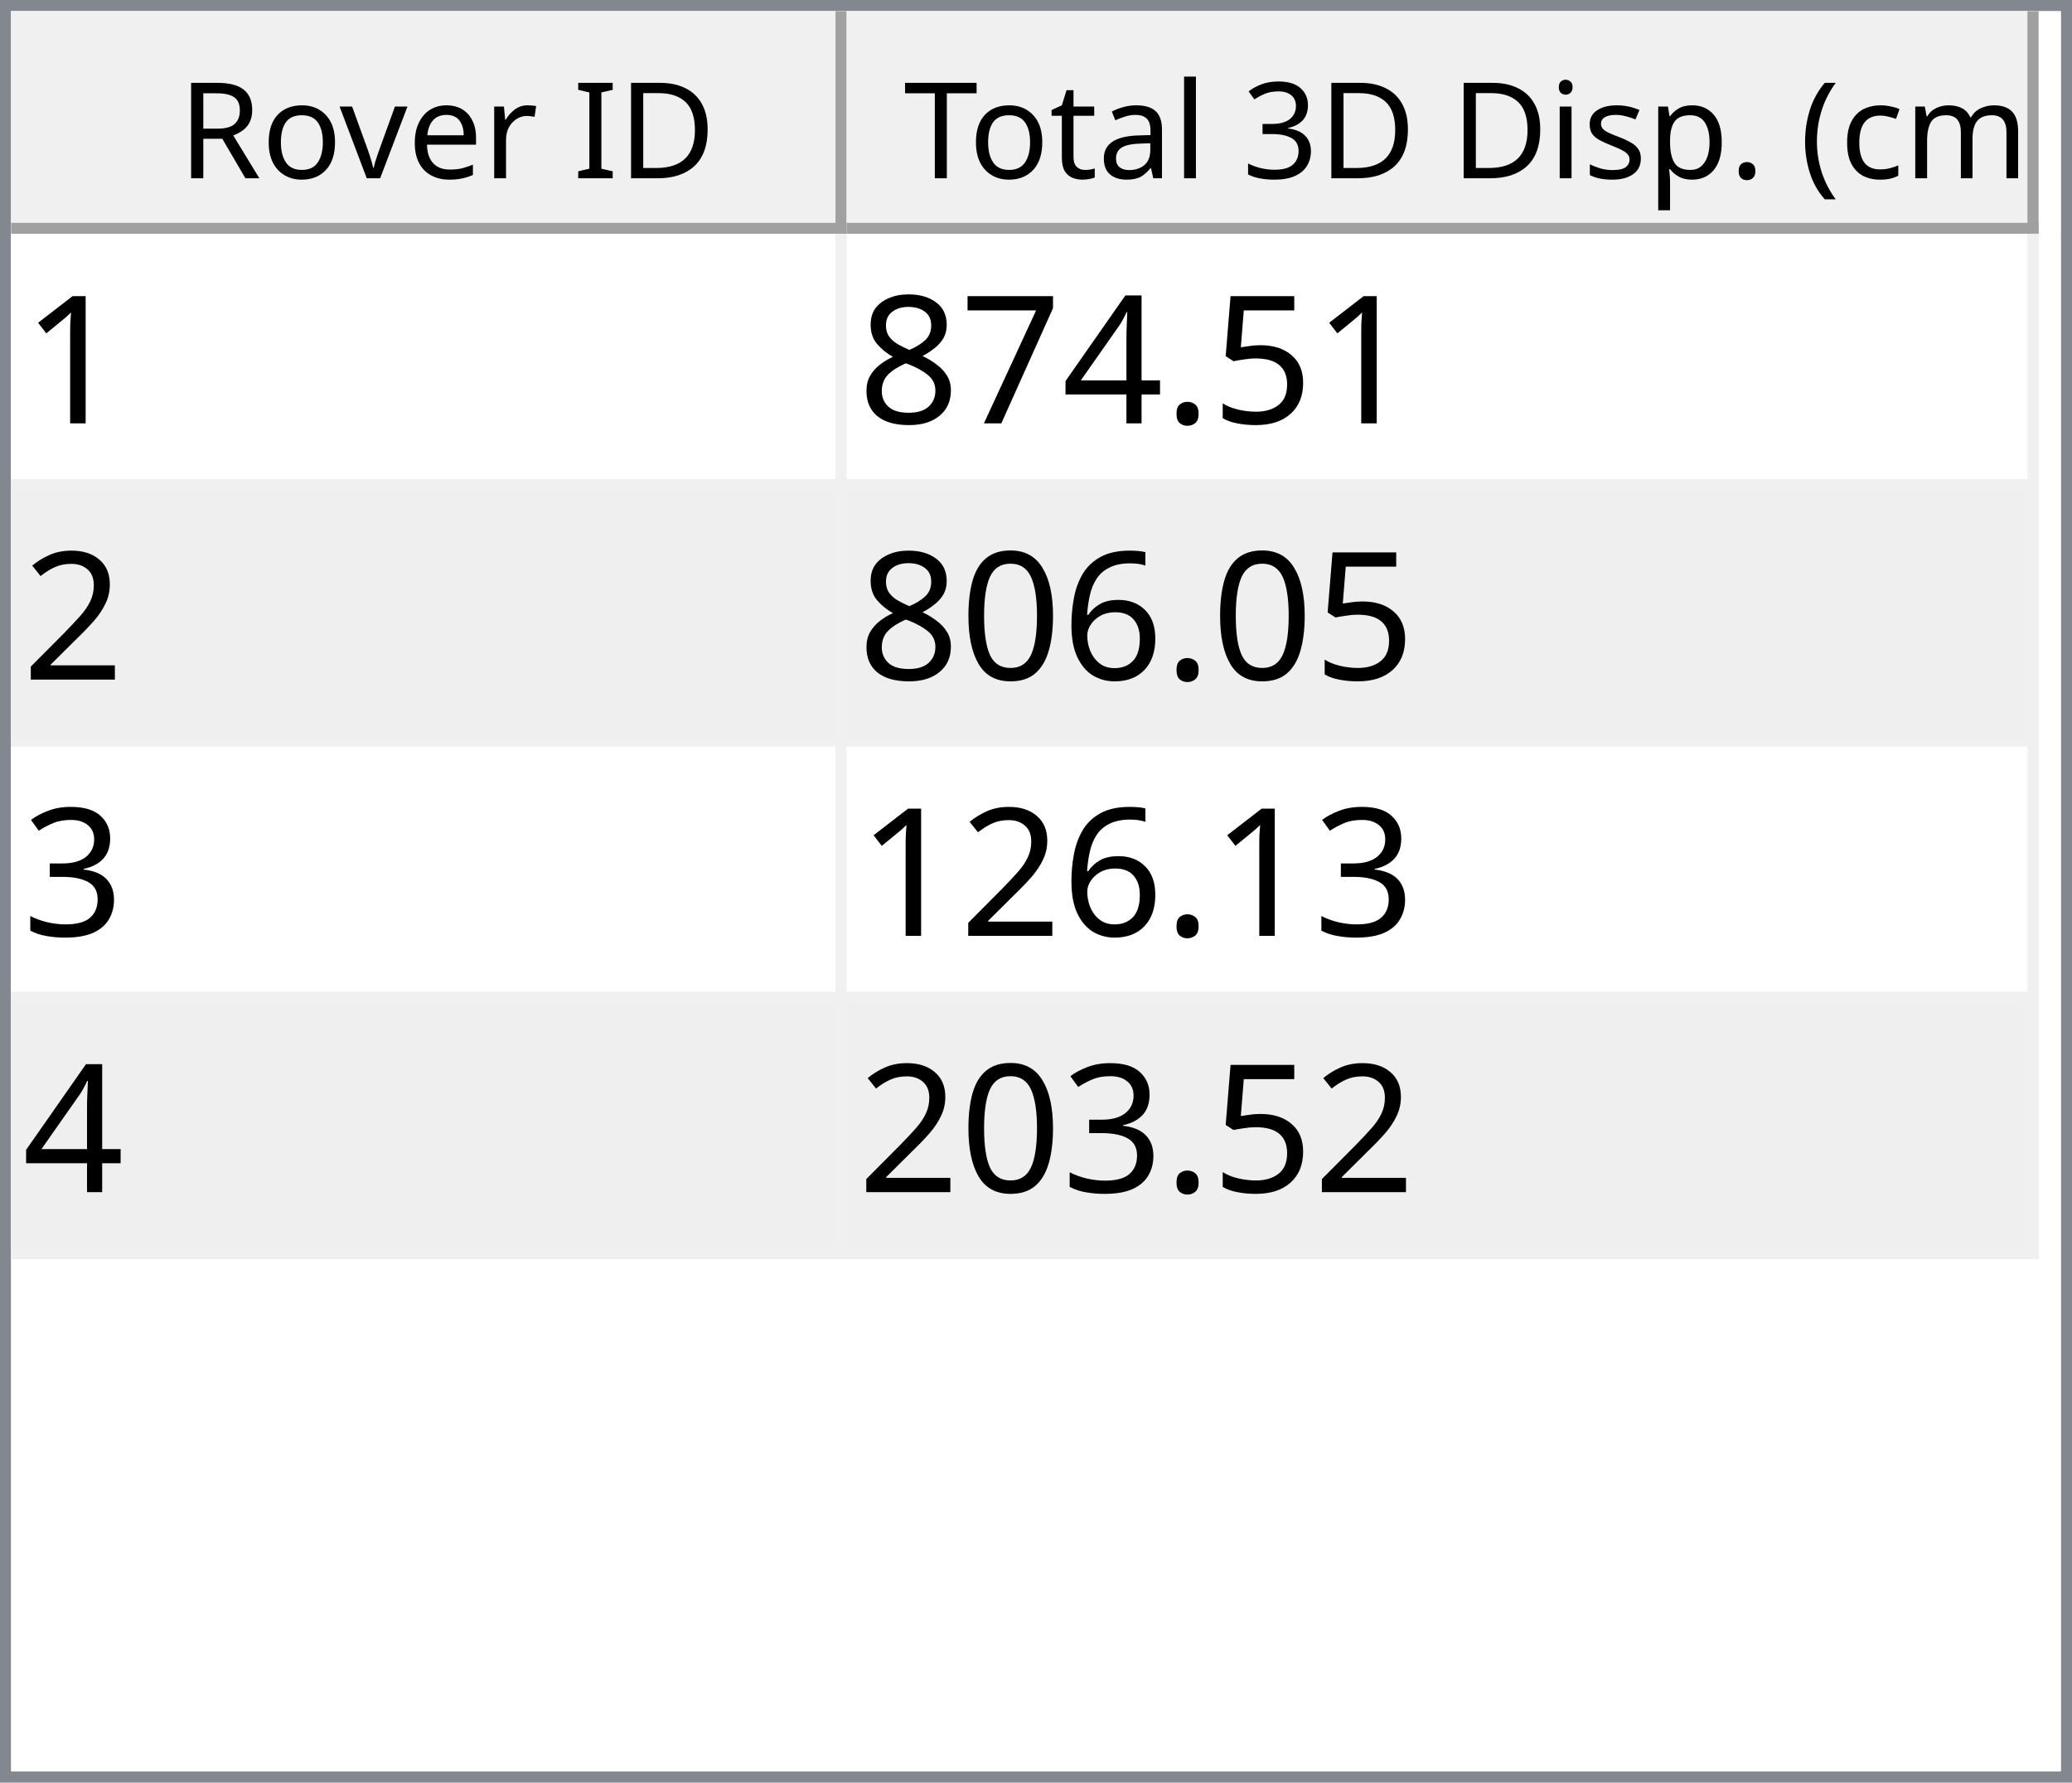
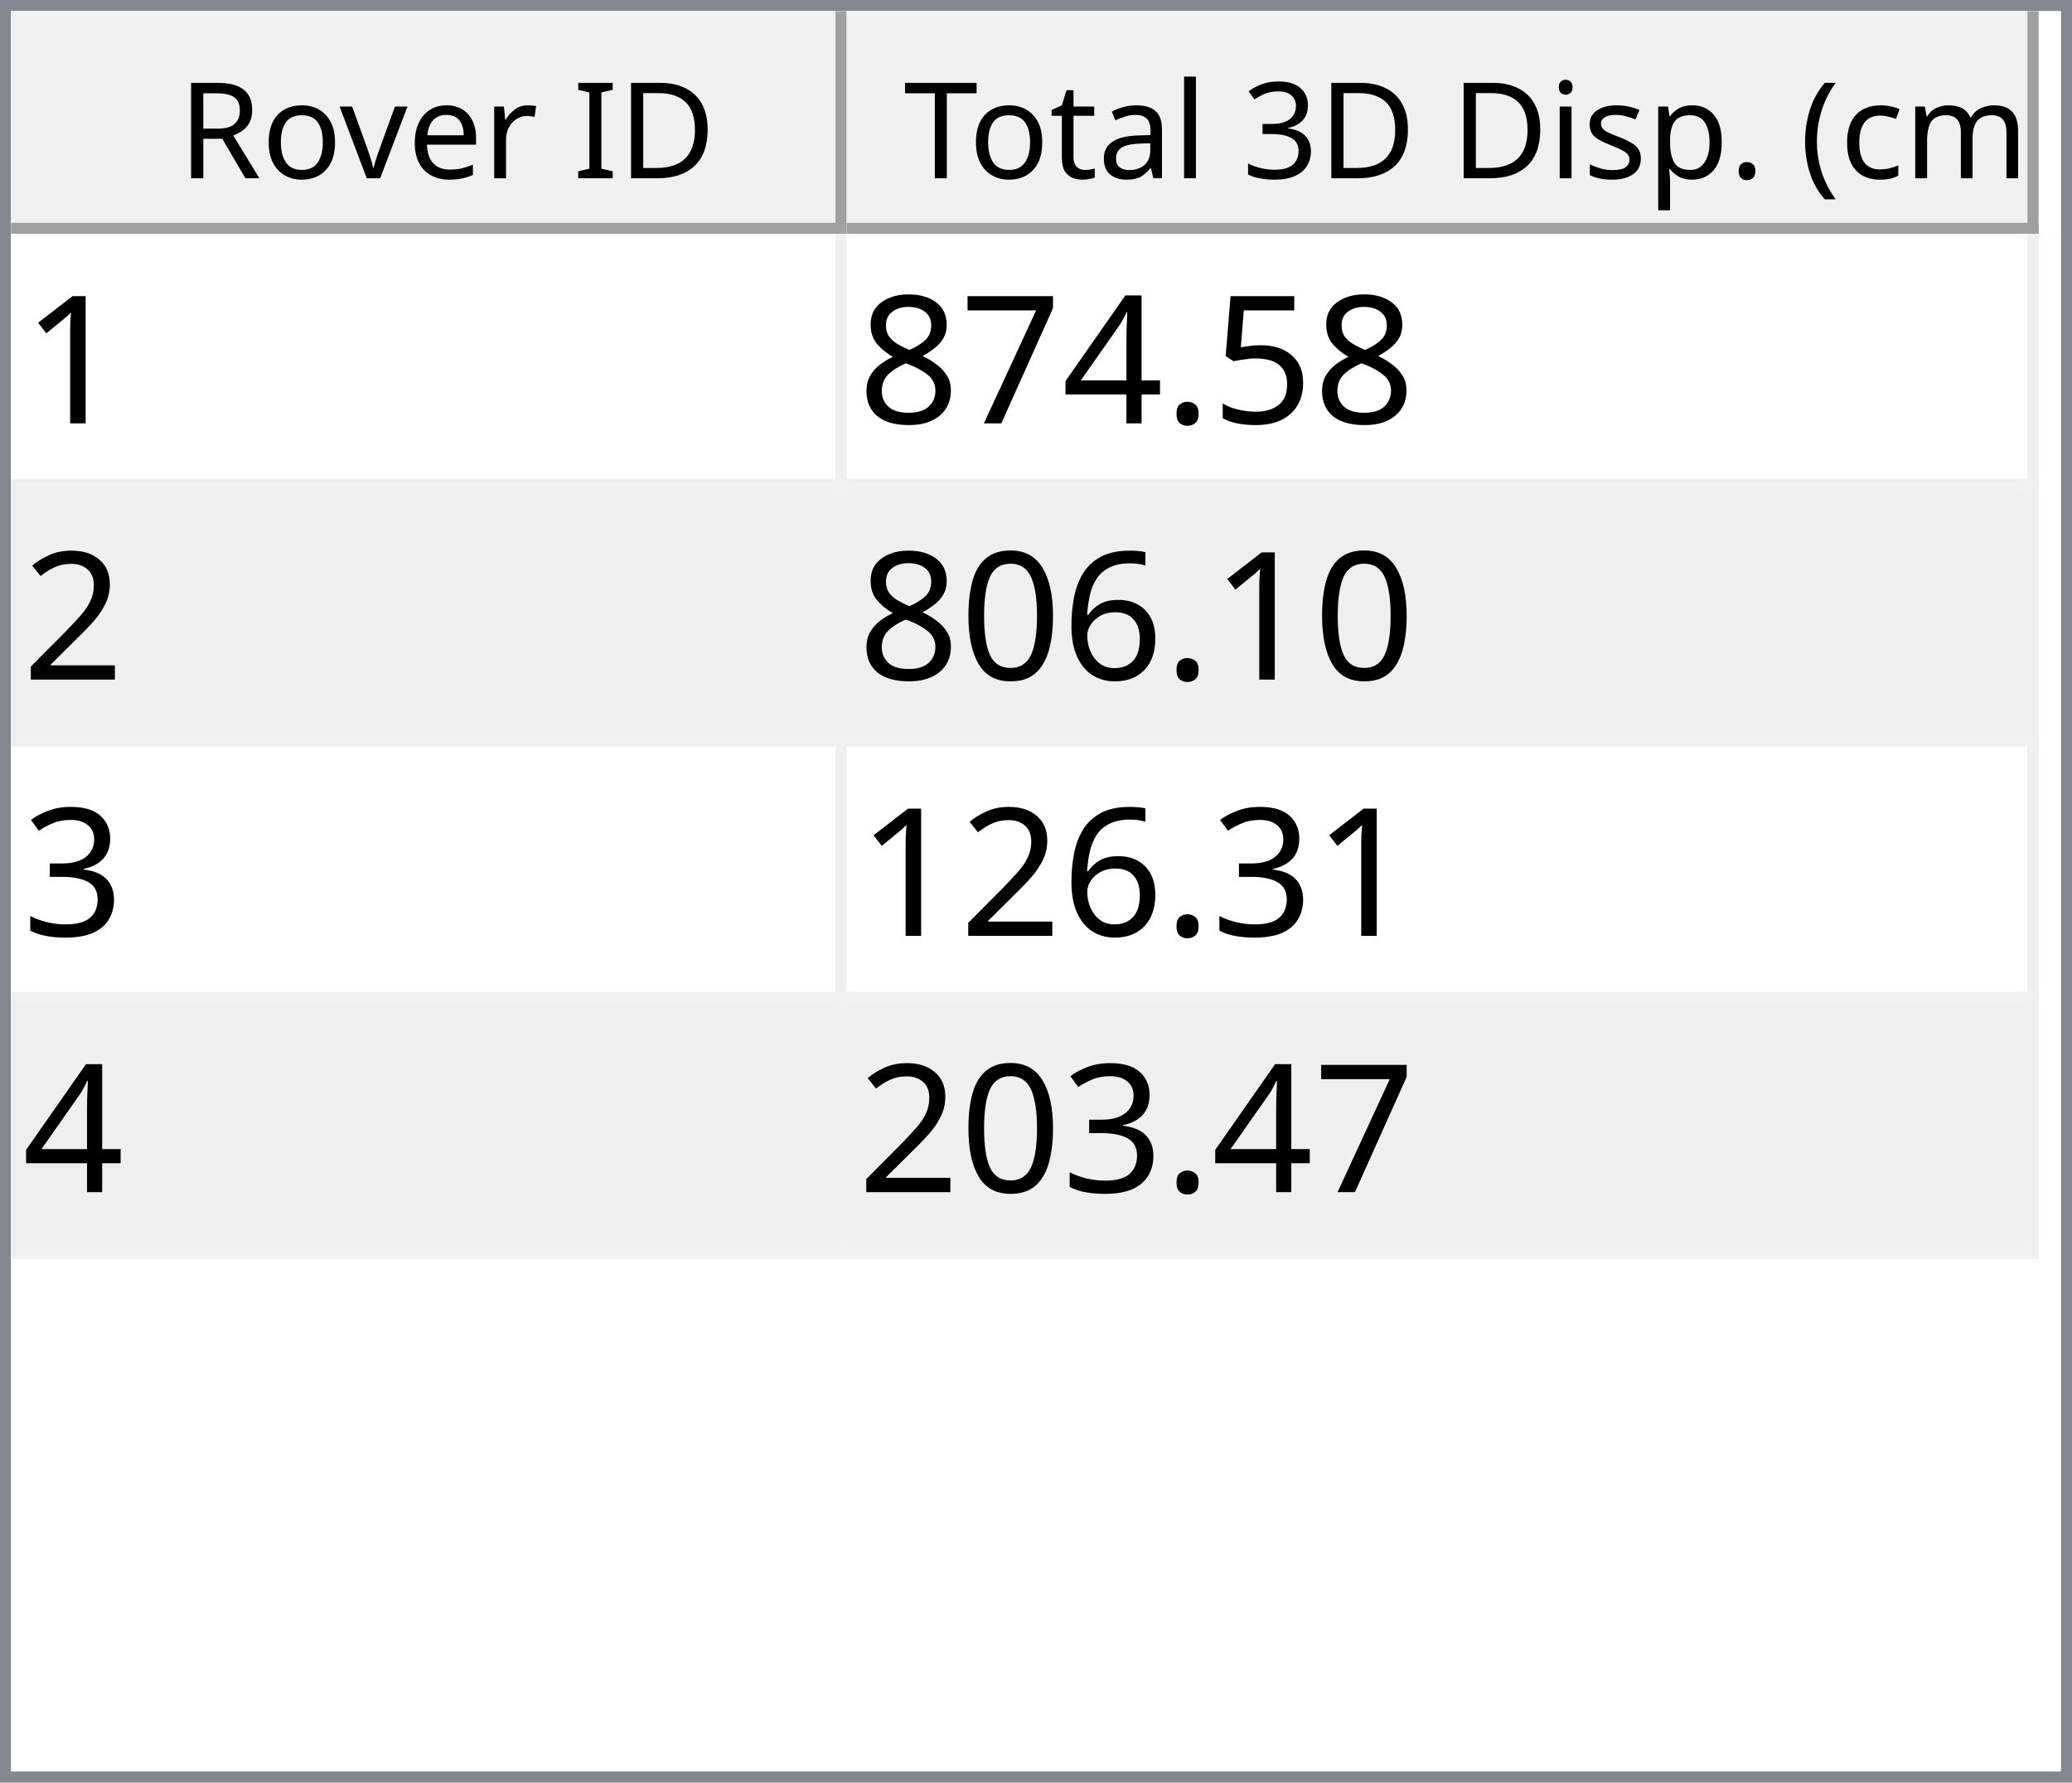
<svg xmlns="http://www.w3.org/2000/svg" style="fill-opacity:1; color-rendering:auto; color-interpolation:auto; text-rendering:auto; stroke:black; stroke-linecap:square; stroke-miterlimit:10; shape-rendering:auto; stroke-opacity:1; fill:black; stroke-dasharray:none; font-weight:normal; stroke-width:1; font-family:'Dialog'; font-style:normal; stroke-linejoin:miter; font-size:12px; stroke-dashoffset:0; image-rendering:auto;" width="186" height="160">
  <defs id="genericDefs" />
  <g>
    <defs id="defs1">
      <clipPath clipPathUnits="userSpaceOnUse" id="clipPath1">
        <path d="M0 0 L186 0 L186 160 L0 160 L0 0 Z" />
      </clipPath>
      <clipPath clipPathUnits="userSpaceOnUse" id="clipPath2">
        <path d="M0 0 L0 160 L186 160 L186 0 Z" />
      </clipPath>
      <clipPath clipPathUnits="userSpaceOnUse" id="clipPath3">
        <path d="M0 0 L0 20 L184 20 L184 0 Z" />
      </clipPath>
      <clipPath clipPathUnits="userSpaceOnUse" id="clipPath4">
        <path d="M0 0 L0 20 L75 20 L75 0 Z" />
      </clipPath>
      <clipPath clipPathUnits="userSpaceOnUse" id="clipPath5">
        <path d="M1 1 L1 19 L74 19 L74 1 Z" />
      </clipPath>
      <clipPath clipPathUnits="userSpaceOnUse" id="clipPath6">
        <path d="M0 0 L0 18 L73 18 L73 0 Z" />
      </clipPath>
      <clipPath clipPathUnits="userSpaceOnUse" id="clipPath7">
        <path d="M-0.5 -0.5 L-0.5 19.5 L74.5 19.5 L74.5 -0.5 Z" />
      </clipPath>
      <clipPath clipPathUnits="userSpaceOnUse" id="clipPath8">
        <path d="M0 0 L0 20 L107 20 L107 0 Z" />
      </clipPath>
      <clipPath clipPathUnits="userSpaceOnUse" id="clipPath9">
        <path d="M1 1 L1 19 L106 19 L106 1 Z" />
      </clipPath>
      <clipPath clipPathUnits="userSpaceOnUse" id="clipPath10">
        <path d="M0 0 L0 18 L105 18 L105 0 Z" />
      </clipPath>
      <clipPath clipPathUnits="userSpaceOnUse" id="clipPath11">
        <path d="M-0.5 -0.5 L-0.5 19.5 L106.5 19.5 L106.5 -0.5 Z" />
      </clipPath>
      <clipPath clipPathUnits="userSpaceOnUse" id="clipPath12">
        <path d="M0 0 L0 138 L184 138 L184 0 Z" />
      </clipPath>
      <clipPath clipPathUnits="userSpaceOnUse" id="clipPath13">
        <path d="M0 0 L0 92 L182 92 L182 0 Z" />
      </clipPath>
      <clipPath clipPathUnits="userSpaceOnUse" id="clipPath14">
        <path d="M-0.5 -0.5 L-0.5 91.5 L181.5 91.5 L181.5 -0.5 Z" />
      </clipPath>
      <clipPath clipPathUnits="userSpaceOnUse" id="clipPath15">
        <path d="M0 0 L0 22 L74 22 L74 0 Z" />
      </clipPath>
      <clipPath clipPathUnits="userSpaceOnUse" id="clipPath16">
        <path d="M0 0 L0 22 L106 22 L106 0 Z" />
      </clipPath>
      <font horiz-adv-x="64.551" id="font1">
        <font-face ascent="107.91" descent="25.098" units-per-em="100" style="font-style:normal; font-family:Segoe UI; font-weight:normal;" />
        <missing-glyph horiz-adv-x="64.551" d="M8.109 0 L8.109 68.266 L56.453 68.266 L56.453 0 L8.109 0 ZM15.328 7.234 L49.219 7.234 L49.219 61.031 L15.328 61.031 L15.328 7.234 Z" />
        <glyph unicode="D" horiz-adv-x="70.117" d="M9.188 0 L9.188 70.016 L28.516 70.016 Q65.531 70.016 65.531 35.891 Q65.531 19.672 55.25 9.836 Q44.969 0 27.734 0 L9.188 0 ZM17.391 62.594 L17.391 7.422 L27.828 7.422 Q41.609 7.422 49.273 14.797 Q56.938 22.172 56.938 35.688 Q56.938 62.594 28.328 62.594 L17.391 62.594 Z" />
        <glyph unicode="I" horiz-adv-x="26.611" d="M17.391 0 L9.188 0 L9.188 70.016 L17.391 70.016 L17.391 0 Z" />
        <glyph unicode=" " horiz-adv-x="27.393" d="" />
        <glyph unicode="r" horiz-adv-x="34.766" d="M34.188 41.891 Q32.078 43.5 28.125 43.5 Q23 43.5 19.555 38.672 Q16.109 33.844 16.109 25.484 L16.109 0 L8.109 0 L8.109 50 L16.109 50 L16.109 39.703 L16.312 39.703 Q18.016 44.969 21.531 47.922 Q25.047 50.875 29.391 50.875 Q32.516 50.875 34.188 50.203 L34.188 41.891 Z" />
        <glyph unicode="e" horiz-adv-x="52.295" d="M48.297 23 L12.984 23 Q13.188 14.656 17.484 10.109 Q21.781 5.562 29.297 5.562 Q37.75 5.562 44.828 11.141 L44.828 3.609 Q38.234 -1.172 27.391 -1.172 Q16.797 -1.172 10.742 5.641 Q4.688 12.453 4.688 24.812 Q4.688 36.469 11.305 43.82 Q17.922 51.172 27.734 51.172 Q37.547 51.172 42.922 44.828 Q48.297 38.484 48.297 27.203 L48.297 23 ZM40.094 29.781 Q40.047 36.719 36.75 40.578 Q33.453 44.438 27.594 44.438 Q21.922 44.438 17.969 40.383 Q14.016 36.328 13.094 29.781 L40.094 29.781 Z" />
        <glyph unicode="v" horiz-adv-x="47.9" d="M47.406 50 L27.484 0 L19.625 0 L0.688 50 L9.469 50 L22.172 13.672 Q23.578 9.672 23.922 6.688 L24.125 6.688 Q24.609 10.453 25.688 13.484 L38.969 50 L47.406 50 Z" />
        <glyph unicode="o" horiz-adv-x="58.594" d="M29 -1.172 Q17.922 -1.172 11.305 5.836 Q4.688 12.844 4.688 24.422 Q4.688 37.016 11.57 44.094 Q18.453 51.172 30.172 51.172 Q41.359 51.172 47.633 44.289 Q53.906 37.406 53.906 25.203 Q53.906 13.234 47.141 6.031 Q40.375 -1.172 29 -1.172 ZM29.594 44.438 Q21.875 44.438 17.383 39.188 Q12.891 33.938 12.891 24.703 Q12.891 15.828 17.43 10.695 Q21.969 5.562 29.594 5.562 Q37.359 5.562 41.531 10.594 Q45.703 15.625 45.703 24.906 Q45.703 34.281 41.531 39.359 Q37.359 44.438 29.594 44.438 Z" />
        <glyph unicode="R" horiz-adv-x="59.814" d="M59.375 0 L49.609 0 L37.891 19.625 Q36.281 22.359 34.766 24.289 Q33.25 26.219 31.664 27.438 Q30.078 28.656 28.25 29.219 Q26.422 29.781 24.125 29.781 L17.391 29.781 L17.391 0 L9.188 0 L9.188 70.016 L30.078 70.016 Q34.672 70.016 38.555 68.867 Q42.438 67.719 45.289 65.375 Q48.141 63.031 49.758 59.547 Q51.375 56.062 51.375 51.375 Q51.375 47.703 50.273 44.656 Q49.172 41.609 47.148 39.211 Q45.125 36.812 42.266 35.133 Q39.406 33.453 35.844 32.516 L35.844 32.328 Q37.594 31.547 38.891 30.547 Q40.188 29.547 41.359 28.18 Q42.531 26.812 43.68 25.078 Q44.828 23.344 46.234 21.047 L59.375 0 ZM17.391 62.594 L17.391 37.203 L28.516 37.203 Q31.594 37.203 34.203 38.133 Q36.812 39.062 38.719 40.797 Q40.625 42.531 41.703 45.047 Q42.781 47.562 42.781 50.688 Q42.781 56.297 39.141 59.445 Q35.5 62.594 28.609 62.594 L17.391 62.594 Z" />
        <glyph unicode=")" horiz-adv-x="30.176" d="M8.297 -15.922 L1.172 -15.922 Q16.406 2.344 16.406 26.812 Q16.406 51.469 1.078 70.016 L8.297 70.016 Q23.531 52.156 23.531 26.703 Q23.531 1.375 8.297 -15.922 Z" />
        <glyph unicode="m" horiz-adv-x="86.133" d="M79.109 0 L71.094 0 L71.094 28.719 Q71.094 37.016 68.531 40.727 Q65.969 44.438 59.906 44.438 Q54.781 44.438 51.195 39.75 Q47.609 35.062 47.609 28.516 L47.609 0 L39.594 0 L39.594 29.688 Q39.594 44.438 28.219 44.438 Q22.953 44.438 19.531 40.016 Q16.109 35.594 16.109 28.516 L16.109 0 L8.109 0 L8.109 50 L16.109 50 L16.109 42.094 L16.312 42.094 Q21.625 51.172 31.844 51.172 Q36.969 51.172 40.773 48.312 Q44.578 45.453 46 40.828 Q51.562 51.172 62.594 51.172 Q79.109 51.172 79.109 30.812 L79.109 0 Z" />
        <glyph unicode="c" horiz-adv-x="46.191" d="M42.188 2.297 Q36.422 -1.172 28.516 -1.172 Q17.828 -1.172 11.258 5.789 Q4.688 12.75 4.688 23.828 Q4.688 36.188 11.766 43.68 Q18.844 51.172 30.672 51.172 Q37.25 51.172 42.281 48.734 L42.281 40.531 Q36.719 44.438 30.375 44.438 Q22.703 44.438 17.797 38.945 Q12.891 33.453 12.891 24.516 Q12.891 15.719 17.508 10.641 Q22.125 5.562 29.891 5.562 Q36.422 5.562 42.188 9.906 L42.188 2.297 Z" />
        <glyph unicode="(" horiz-adv-x="30.176" d="M29.109 -15.922 L21.969 -15.922 Q6.844 1.375 6.844 26.703 Q6.844 52.156 21.969 70.016 L29.203 70.016 Q13.875 51.469 13.875 26.812 Q13.875 2.344 29.109 -15.922 Z" />
        <glyph unicode="." horiz-adv-x="21.68" d="M10.891 -1.078 Q8.641 -1.078 7.055 0.539 Q5.469 2.156 5.469 4.391 Q5.469 6.641 7.055 8.273 Q8.641 9.906 10.891 9.906 Q13.188 9.906 14.797 8.273 Q16.406 6.641 16.406 4.391 Q16.406 2.156 14.797 0.539 Q13.188 -1.078 10.891 -1.078 Z" />
        <glyph unicode="p" horiz-adv-x="58.789" d="M16.312 7.234 L16.109 7.234 L16.109 -23 L8.109 -23 L8.109 50 L16.109 50 L16.109 41.219 L16.312 41.219 Q22.219 51.172 33.594 51.172 Q43.266 51.172 48.688 44.461 Q54.109 37.75 54.109 26.469 Q54.109 13.922 48 6.375 Q41.891 -1.172 31.297 -1.172 Q21.578 -1.172 16.312 7.234 ZM16.109 27.391 L16.109 20.406 Q16.109 14.203 20.141 9.883 Q24.172 5.562 30.375 5.562 Q37.641 5.562 41.773 11.133 Q45.906 16.703 45.906 26.609 Q45.906 34.969 42.047 39.703 Q38.188 44.438 31.594 44.438 Q24.609 44.438 20.359 39.578 Q16.109 34.719 16.109 27.391 Z" />
        <glyph unicode="s" horiz-adv-x="42.432" d="M5.078 1.812 L5.078 10.406 Q11.625 5.562 19.484 5.562 Q30.031 5.562 30.031 12.594 Q30.031 14.594 29.125 15.992 Q28.219 17.391 26.68 18.461 Q25.141 19.531 23.07 20.383 Q21 21.234 18.609 22.172 Q15.281 23.484 12.766 24.828 Q10.25 26.172 8.57 27.859 Q6.891 29.547 6.031 31.695 Q5.172 33.844 5.172 36.719 Q5.172 40.234 6.789 42.945 Q8.406 45.656 11.086 47.484 Q13.766 49.312 17.211 50.242 Q20.656 51.172 24.312 51.172 Q30.812 51.172 35.938 48.922 L35.938 40.828 Q30.422 44.438 23.25 44.438 Q21 44.438 19.195 43.922 Q17.391 43.406 16.094 42.477 Q14.797 41.547 14.086 40.258 Q13.375 38.969 13.375 37.406 Q13.375 35.453 14.086 34.133 Q14.797 32.812 16.164 31.789 Q17.531 30.766 19.484 29.938 Q21.438 29.109 23.922 28.125 Q27.25 26.859 29.883 25.516 Q32.516 24.172 34.375 22.484 Q36.234 20.797 37.234 18.602 Q38.234 16.406 38.234 13.375 Q38.234 9.672 36.602 6.938 Q34.969 4.203 32.234 2.398 Q29.5 0.594 25.93 -0.289 Q22.359 -1.172 18.453 -1.172 Q10.75 -1.172 5.078 1.812 Z" />
        <glyph unicode="i" horiz-adv-x="24.219" d="M12.203 62.703 Q10.062 62.703 8.547 64.164 Q7.031 65.625 7.031 67.875 Q7.031 70.125 8.547 71.609 Q10.062 73.094 12.203 73.094 Q14.406 73.094 15.945 71.609 Q17.484 70.125 17.484 67.875 Q17.484 65.719 15.945 64.211 Q14.406 62.703 12.203 62.703 ZM16.109 0 L8.109 0 L8.109 50 L16.109 50 L16.109 0 Z" />
        <glyph unicode="3" horiz-adv-x="53.906" d="M46.531 19.828 Q46.531 15.094 44.75 11.211 Q42.969 7.328 39.719 4.57 Q36.469 1.812 31.93 0.297 Q27.391 -1.219 21.922 -1.219 Q11.922 -1.219 6 2.594 L6 11.188 Q13.094 5.609 22.219 5.609 Q25.875 5.609 28.828 6.539 Q31.781 7.469 33.906 9.227 Q36.031 10.984 37.18 13.477 Q38.328 15.969 38.328 19.094 Q38.328 32.812 18.797 32.812 L12.984 32.812 L12.984 39.594 L18.5 39.594 Q35.797 39.594 35.797 52.484 Q35.797 64.406 22.609 64.406 Q15.188 64.406 8.688 59.422 L8.688 67.188 Q15.375 71.188 24.609 71.188 Q29 71.188 32.57 69.969 Q36.141 68.75 38.68 66.555 Q41.219 64.359 42.609 61.281 Q44 58.203 44 54.5 Q44 40.672 30.031 36.719 L30.031 36.531 Q33.594 36.141 36.625 34.797 Q39.656 33.453 41.852 31.305 Q44.047 29.156 45.289 26.25 Q46.531 23.344 46.531 19.828 Z" />
        <glyph unicode="l" horiz-adv-x="24.219" d="M16.109 0 L8.109 0 L8.109 74.031 L16.109 74.031 L16.109 0 Z" />
        <glyph unicode="a" horiz-adv-x="50.879" d="M43.891 0 L35.891 0 L35.891 7.812 L35.688 7.812 Q30.469 -1.172 20.312 -1.172 Q12.844 -1.172 8.617 2.781 Q4.391 6.734 4.391 13.281 Q4.391 27.297 20.906 29.594 L35.891 31.688 Q35.891 44.438 25.594 44.438 Q16.547 44.438 9.281 38.281 L9.281 46.484 Q16.656 51.172 26.266 51.172 Q43.891 51.172 43.891 32.516 L43.891 0 ZM35.891 25.297 L23.828 23.641 Q18.266 22.859 15.43 20.875 Q12.594 18.891 12.594 13.875 Q12.594 10.203 15.211 7.883 Q17.828 5.562 22.172 5.562 Q28.125 5.562 32.008 9.742 Q35.891 13.922 35.891 20.312 L35.891 25.297 Z" />
        <glyph unicode="t" horiz-adv-x="33.887" d="M31.297 0.484 Q28.469 -1.078 23.828 -1.078 Q10.688 -1.078 10.688 13.578 L10.688 43.172 L2.094 43.172 L2.094 50 L10.688 50 L10.688 62.203 L18.703 64.797 L18.703 50 L31.297 50 L31.297 43.172 L18.703 43.172 L18.703 14.984 Q18.703 9.969 20.414 7.82 Q22.125 5.672 26.078 5.672 Q29.109 5.672 31.297 7.328 L31.297 0.484 Z" />
        <glyph unicode="T" horiz-adv-x="52.393" d="M50.594 62.594 L30.375 62.594 L30.375 0 L22.172 0 L22.172 62.594 L2 62.594 L2 70.016 L50.594 70.016 L50.594 62.594 Z" />
      </font>
      <font horiz-adv-x="75.0" id="font2">
        <font-face ascent="100.537" descent="21.973" units-per-em="100" style="font-style:normal; font-family:sans-serif; font-weight:normal;" />
        <missing-glyph horiz-adv-x="75.0" d="M12.5 0 L12.5 62.5 L62.5 62.5 L62.5 0 L12.5 0 ZM14.062 1.562 L60.938 1.562 L60.938 60.938 L14.062 60.938 L14.062 1.562 Z" />
        <glyph unicode="1" horiz-adv-x="55.615" d="M37.25 0 L28.469 0 L28.469 56 Q25.297 52.984 20.141 49.953 Q14.984 46.922 10.891 45.406 L10.891 53.906 Q18.266 57.375 23.781 62.305 Q29.297 67.234 31.594 71.875 L37.25 71.875 L37.25 0 Z" />
        <glyph unicode="5" horiz-adv-x="55.615" d="M4.156 18.75 L13.375 19.531 Q14.406 12.797 18.141 9.398 Q21.875 6 27.156 6 Q33.5 6 37.891 10.789 Q42.281 15.578 42.281 23.484 Q42.281 31 38.062 35.352 Q33.844 39.703 27 39.703 Q22.75 39.703 19.336 37.773 Q15.922 35.844 13.969 32.766 L5.719 33.844 L12.641 70.609 L48.25 70.609 L48.25 62.203 L19.672 62.203 L15.828 42.969 Q22.266 47.469 29.344 47.469 Q38.719 47.469 45.164 40.969 Q51.609 34.469 51.609 24.266 Q51.609 14.547 45.953 7.469 Q39.062 -1.219 27.156 -1.219 Q17.391 -1.219 11.211 4.25 Q5.031 9.719 4.156 18.75 Z" />
        <glyph unicode="." horiz-adv-x="27.783" d="M9.078 0 L9.078 10.016 L19.094 10.016 L19.094 0 L9.078 0 Z" />
        <glyph unicode="4" horiz-adv-x="55.615" d="M32.328 0 L32.328 17.141 L1.266 17.141 L1.266 25.203 L33.938 71.578 L41.109 71.578 L41.109 25.203 L50.781 25.203 L50.781 17.141 L41.109 17.141 L41.109 0 L32.328 0 ZM32.328 25.203 L32.328 57.469 L9.906 25.203 L32.328 25.203 Z" />
        <glyph unicode="7" horiz-adv-x="55.615" d="M4.734 62.203 L4.734 70.656 L51.078 70.656 L51.078 63.812 Q44.234 56.547 37.523 44.484 Q30.812 32.422 27.156 19.672 Q24.516 10.688 23.781 0 L14.75 0 Q14.891 8.453 18.062 20.414 Q21.234 32.375 27.172 43.484 Q33.109 54.594 39.797 62.203 L4.734 62.203 Z" />
        <glyph unicode="8" horiz-adv-x="55.615" d="M17.672 38.812 Q12.203 40.828 9.57 44.539 Q6.938 48.25 6.938 53.422 Q6.938 61.234 12.555 66.555 Q18.172 71.875 27.484 71.875 Q36.859 71.875 42.578 66.43 Q48.297 60.984 48.297 53.172 Q48.297 48.188 45.68 44.508 Q43.062 40.828 37.75 38.812 Q44.344 36.672 47.781 31.883 Q51.219 27.094 51.219 20.453 Q51.219 11.281 44.727 5.031 Q38.234 -1.219 27.641 -1.219 Q17.047 -1.219 10.547 5.055 Q4.047 11.328 4.047 20.703 Q4.047 27.688 7.594 32.398 Q11.141 37.109 17.672 38.812 ZM15.922 53.719 Q15.922 48.641 19.195 45.414 Q22.469 42.188 27.688 42.188 Q32.766 42.188 36.016 45.383 Q39.266 48.578 39.266 53.219 Q39.266 58.062 35.914 61.359 Q32.562 64.656 27.594 64.656 Q22.562 64.656 19.242 61.43 Q15.922 58.203 15.922 53.719 ZM13.094 20.656 Q13.094 16.891 14.875 13.375 Q16.656 9.859 20.172 7.93 Q23.688 6 27.734 6 Q34.031 6 38.133 10.055 Q42.234 14.109 42.234 20.359 Q42.234 26.703 38.016 30.859 Q33.797 35.016 27.438 35.016 Q21.234 35.016 17.164 30.914 Q13.094 26.812 13.094 20.656 Z" />
        <glyph unicode="2" horiz-adv-x="55.615" d="M50.344 8.453 L50.344 0 L3.031 0 Q2.938 3.172 4.047 6.109 Q5.859 10.938 9.836 15.625 Q13.812 20.312 21.344 26.469 Q33.016 36.031 37.117 41.625 Q41.219 47.219 41.219 52.203 Q41.219 57.422 37.477 61.008 Q33.734 64.594 27.734 64.594 Q21.391 64.594 17.578 60.789 Q13.766 56.984 13.719 50.25 L4.688 51.172 Q5.609 61.281 11.664 66.578 Q17.719 71.875 27.938 71.875 Q38.234 71.875 44.242 66.164 Q50.25 60.453 50.25 52 Q50.25 47.703 48.492 43.555 Q46.734 39.406 42.656 34.812 Q38.578 30.219 29.109 22.219 Q21.188 15.578 18.945 13.211 Q16.703 10.844 15.234 8.453 L50.344 8.453 Z" />
        <glyph unicode="6" horiz-adv-x="55.615" d="M49.75 54.047 L41.016 53.375 Q39.844 58.547 37.703 60.891 Q34.125 64.656 28.906 64.656 Q24.703 64.656 21.531 62.312 Q17.391 59.281 14.992 53.469 Q12.594 47.656 12.5 36.922 Q15.672 41.75 20.266 44.094 Q24.859 46.438 29.891 46.438 Q38.672 46.438 44.852 39.969 Q51.031 33.5 51.031 23.25 Q51.031 16.5 48.125 10.719 Q45.219 4.938 40.141 1.859 Q35.062 -1.219 28.609 -1.219 Q17.625 -1.219 10.695 6.859 Q3.766 14.938 3.766 33.5 Q3.766 54.25 11.422 63.672 Q18.109 71.875 29.438 71.875 Q37.891 71.875 43.289 67.141 Q48.688 62.406 49.75 54.047 ZM13.875 23.188 Q13.875 18.656 15.797 14.508 Q17.719 10.359 21.188 8.18 Q24.656 6 28.469 6 Q34.031 6 38.039 10.492 Q42.047 14.984 42.047 22.703 Q42.047 30.125 38.086 34.398 Q34.125 38.672 28.125 38.672 Q22.172 38.672 18.023 34.398 Q13.875 30.125 13.875 23.188 Z" />
        <glyph unicode="0" horiz-adv-x="55.615" d="M4.156 35.297 Q4.156 48 6.766 55.742 Q9.375 63.484 14.523 67.68 Q19.672 71.875 27.484 71.875 Q33.25 71.875 37.594 69.555 Q41.938 67.234 44.773 62.867 Q47.609 58.5 49.219 52.227 Q50.828 45.953 50.828 35.297 Q50.828 22.703 48.242 14.969 Q45.656 7.234 40.508 3.008 Q35.359 -1.219 27.484 -1.219 Q17.141 -1.219 11.234 6.203 Q4.156 15.141 4.156 35.297 ZM13.188 35.297 Q13.188 17.672 17.312 11.836 Q21.438 6 27.484 6 Q33.547 6 37.672 11.859 Q41.797 17.719 41.797 35.297 Q41.797 52.984 37.672 58.789 Q33.547 64.594 27.391 64.594 Q21.344 64.594 17.719 59.469 Q13.188 52.938 13.188 35.297 Z" />
        <glyph unicode="3" horiz-adv-x="55.615" d="M4.203 18.891 L12.984 20.062 Q14.5 12.594 18.141 9.297 Q21.781 6 27 6 Q33.203 6 37.477 10.297 Q41.75 14.594 41.75 20.953 Q41.75 27 37.797 30.93 Q33.844 34.859 27.734 34.859 Q25.25 34.859 21.531 33.891 L22.516 41.609 Q23.391 41.5 23.922 41.5 Q29.547 41.5 34.039 44.43 Q38.531 47.359 38.531 53.469 Q38.531 58.297 35.258 61.477 Q31.984 64.656 26.812 64.656 Q21.688 64.656 18.266 61.43 Q14.844 58.203 13.875 51.766 L5.078 53.328 Q6.688 62.156 12.398 67.016 Q18.109 71.875 26.609 71.875 Q32.469 71.875 37.398 69.359 Q42.328 66.844 44.945 62.5 Q47.562 58.156 47.562 53.266 Q47.562 48.641 45.07 44.828 Q42.578 41.016 37.703 38.766 Q44.047 37.312 47.562 32.695 Q51.078 28.078 51.078 21.141 Q51.078 11.766 44.242 5.25 Q37.406 -1.266 26.953 -1.266 Q17.531 -1.266 11.305 4.352 Q5.078 9.969 4.203 18.891 Z" />
      </font>
    </defs>
    <g style="fill:white; stroke:white;">
      <rect x="0" y="0" width="186" style="clip-path:url(#clipPath1); stroke:none;" height="160" />
    </g>
    <g style="fill:white; text-rendering:optimizeSpeed; color-rendering:optimizeSpeed; image-rendering:optimizeSpeed; shape-rendering:crispEdges; stroke:white; color-interpolation:sRGB;">
      <rect x="0" width="186" height="160" y="0" style="stroke:none;" />
      <path style="stroke:none;" d="M0 160 L186 160 L186 0 L0 0 Z" />
    </g>
    <g style="fill:rgb(240,240,240); font-family:'Segoe UI'; stroke:rgb(240,240,240);">
      <rect x="0" y="0" width="186" style="clip-path:url(#clipPath2); stroke:none;" height="160" />
    </g>
    <g style="fill:rgb(130,135,144); font-family:'Segoe UI'; stroke:rgb(130,135,144);">
      <path d="M0 0 L186 0 L186 160 L0 160 L0 0 ZM1 1 L185 1 L185 159 L1 159 L1 1 Z" style="fill-rule:evenodd; clip-path:url(#clipPath2); stroke:none;" />
    </g>
    <g style="fill:white; font-family:'Segoe UI'; stroke:white;" transform="translate(1,1)">
      <rect x="0" y="0" width="184" style="clip-path:url(#clipPath3); stroke:none;" height="20" />
    </g>
    <g style="fill:rgb(240,240,240); font-family:'Segoe UI'; stroke:rgb(240,240,240);" transform="translate(1,1)">
      <rect x="0" y="0" width="75" style="clip-path:url(#clipPath4); stroke:none;" height="20" />
    </g>
    <g style="font-family:'Segoe UI';" transform="translate(2,2)">
      <text x="14" xml:space="preserve" y="14" style="clip-path:url(#clipPath6); stroke:none;">Rover ID</text>
    </g>
    <g style="fill:rgb(160,160,160); font-family:'Segoe UI'; stroke:rgb(160,160,160); stroke-linejoin:bevel;" transform="translate(1.5,1.5)">
      <line x1="74" x2="74" y1="0" style="fill:none; clip-path:url(#clipPath7);" y2="19" />
    </g>
    <g style="fill:rgb(160,160,160); font-family:'Segoe UI'; stroke:rgb(160,160,160); stroke-linejoin:bevel;" transform="matrix(1,0,0,1,1,1) translate(0.5,0.5)">
      <line x1="0" x2="74" y1="19" style="fill:none; clip-path:url(#clipPath7);" y2="19" />
    </g>
    <g style="fill:rgb(240,240,240); font-family:'Segoe UI'; stroke:rgb(240,240,240);" transform="translate(76,1)">
      <rect x="0" y="0" width="107" style="clip-path:url(#clipPath8); stroke:none;" height="20" />
    </g>
    <g style="font-family:'Segoe UI';" transform="translate(77,2)">
      <text x="1" xml:space="preserve" y="14" style="clip-path:url(#clipPath10); stroke:none;"> Total 3D Disp. (cm)</text>
    </g>
    <g style="fill:rgb(160,160,160); font-family:'Segoe UI'; stroke:rgb(160,160,160); stroke-linejoin:bevel;" transform="translate(76.5,1.5)">
      <line x1="106" x2="106" y1="0" style="fill:none; clip-path:url(#clipPath11);" y2="19" />
    </g>
    <g style="fill:rgb(160,160,160); font-family:'Segoe UI'; stroke:rgb(160,160,160); stroke-linejoin:bevel;" transform="matrix(1,0,0,1,76,1) translate(0.5,0.5)">
      <line x1="0" x2="106" y1="19" style="fill:none; clip-path:url(#clipPath11);" y2="19" />
    </g>
    <g style="fill:white; font-family:'Segoe UI'; stroke:white;" transform="translate(1,21)">
      <rect x="0" y="0" width="184" style="clip-path:url(#clipPath12); stroke:none;" height="138" />
    </g>
    <g style="fill:rgb(240,240,240); font-size:16px; font-family:sans-serif; stroke:rgb(240,240,240);" transform="translate(1,21)">
      <rect x="0" y="0" width="182" style="clip-path:url(#clipPath13); stroke:none;" height="92" />
      <line transform="translate(0.5,0.5)" x1="0" x2="181" y1="22" style="clip-path:url(#clipPath14); fill:none; stroke-linejoin:bevel;" y2="22" />
    </g>
    <g transform="matrix(1,0,0,1,1,21) translate(0.5,0.5)" style="fill:rgb(240,240,240); font-size:16px; font-family:sans-serif; stroke:rgb(240,240,240); stroke-linejoin:bevel;">
      <line x1="0" x2="181" y1="45" style="fill:none; clip-path:url(#clipPath14);" y2="45" />
    </g>
    <g transform="matrix(1,0,0,1,1,21) translate(0.5,0.5)" style="fill:rgb(240,240,240); font-size:16px; font-family:sans-serif; stroke:rgb(240,240,240); stroke-linejoin:bevel;">
      <line x1="0" x2="181" y1="68" style="fill:none; clip-path:url(#clipPath14);" y2="68" />
    </g>
    <g transform="matrix(1,0,0,1,1,21) translate(0.5,0.5)" style="fill:rgb(240,240,240); font-size:16px; font-family:sans-serif; stroke:rgb(240,240,240); stroke-linejoin:bevel;">
      <line x1="0" x2="181" y1="91" style="fill:none; clip-path:url(#clipPath14);" y2="91" />
    </g>
    <g transform="matrix(1,0,0,1,1,21) translate(0.5,0.5)" style="fill:rgb(240,240,240); font-size:16px; font-family:sans-serif; stroke:rgb(240,240,240); stroke-linejoin:bevel;">
      <line x1="74" x2="74" y1="0" style="fill:none; clip-path:url(#clipPath14);" y2="91" />
    </g>
    <g transform="matrix(1,0,0,1,1,21) translate(0.5,0.5)" style="fill:rgb(240,240,240); font-size:16px; font-family:sans-serif; stroke:rgb(240,240,240); stroke-linejoin:bevel;">
      <line x1="181" x2="181" y1="0" style="fill:none; clip-path:url(#clipPath14);" y2="91" />
    </g>
    <g style="fill:white; font-size:16px; font-family:sans-serif; stroke:white;" transform="matrix(1,0,0,1,1,21)">
      <rect x="0" y="0" width="74" style="clip-path:url(#clipPath15); stroke:none;" height="22" />
      <text x="1" y="17" style="fill:black; clip-path:url(#clipPath15); stroke:none;" xml:space="preserve">1</text>
    </g>
    <g style="fill:white; font-size:16px; font-family:sans-serif; stroke:white;" transform="matrix(1,0,0,1,1,21) translate(75,0)">
      <rect x="0" y="0" width="106" style="clip-path:url(#clipPath16); stroke:none;" height="22" />
-       <text x="1" y="17" style="fill:black; clip-path:url(#clipPath16); stroke:none;" xml:space="preserve">874.51</text>
+       <text x="1" y="17" style="fill:black; clip-path:url(#clipPath16); stroke:none;" xml:space="preserve">874.58</text>
    </g>
    <g style="fill:rgb(239,239,239); font-size:16px; font-family:sans-serif; stroke:rgb(239,239,239);" transform="matrix(1,0,0,1,1,21) translate(0,23)">
      <rect x="0" y="0" width="74" style="clip-path:url(#clipPath15); stroke:none;" height="22" />
      <text x="1" y="17" style="fill:black; clip-path:url(#clipPath15); stroke:none;" xml:space="preserve">2</text>
    </g>
    <g style="fill:rgb(239,239,239); font-size:16px; font-family:sans-serif; stroke:rgb(239,239,239);" transform="matrix(1,0,0,1,1,21) translate(75,23)">
      <rect x="0" y="0" width="106" style="clip-path:url(#clipPath16); stroke:none;" height="22" />
-       <text x="1" y="17" style="fill:black; clip-path:url(#clipPath16); stroke:none;" xml:space="preserve">806.05</text>
+       <text x="1" y="17" style="fill:black; clip-path:url(#clipPath16); stroke:none;" xml:space="preserve">806.10</text>
    </g>
    <g style="fill:white; font-size:16px; font-family:sans-serif; stroke:white;" transform="matrix(1,0,0,1,1,21) translate(0,46)">
      <rect x="0" y="0" width="74" style="clip-path:url(#clipPath15); stroke:none;" height="22" />
      <text x="1" y="17" style="fill:black; clip-path:url(#clipPath15); stroke:none;" xml:space="preserve">3</text>
    </g>
    <g style="fill:white; font-size:16px; font-family:sans-serif; stroke:white;" transform="matrix(1,0,0,1,1,21) translate(75,46)">
      <rect x="0" y="0" width="106" style="clip-path:url(#clipPath16); stroke:none;" height="22" />
-       <text x="1" y="17" style="fill:black; clip-path:url(#clipPath16); stroke:none;" xml:space="preserve">126.13</text>
+       <text x="1" y="17" style="fill:black; clip-path:url(#clipPath16); stroke:none;" xml:space="preserve">126.31</text>
    </g>
    <g style="fill:rgb(239,239,239); font-size:16px; font-family:sans-serif; stroke:rgb(239,239,239);" transform="matrix(1,0,0,1,1,21) translate(0,69)">
      <rect x="0" y="0" width="74" style="clip-path:url(#clipPath15); stroke:none;" height="22" />
      <text x="1" y="17" style="fill:black; clip-path:url(#clipPath15); stroke:none;" xml:space="preserve">4</text>
    </g>
    <g style="fill:rgb(239,239,239); font-size:16px; font-family:sans-serif; stroke:rgb(239,239,239);" transform="matrix(1,0,0,1,1,21) translate(75,69)">
      <rect x="0" y="0" width="106" style="clip-path:url(#clipPath16); stroke:none;" height="22" />
-       <text x="1" y="17" style="fill:black; clip-path:url(#clipPath16); stroke:none;" xml:space="preserve">203.52</text>
+       <text x="1" y="17" style="fill:black; clip-path:url(#clipPath16); stroke:none;" xml:space="preserve">203.47</text>
    </g>
  </g>
</svg>
